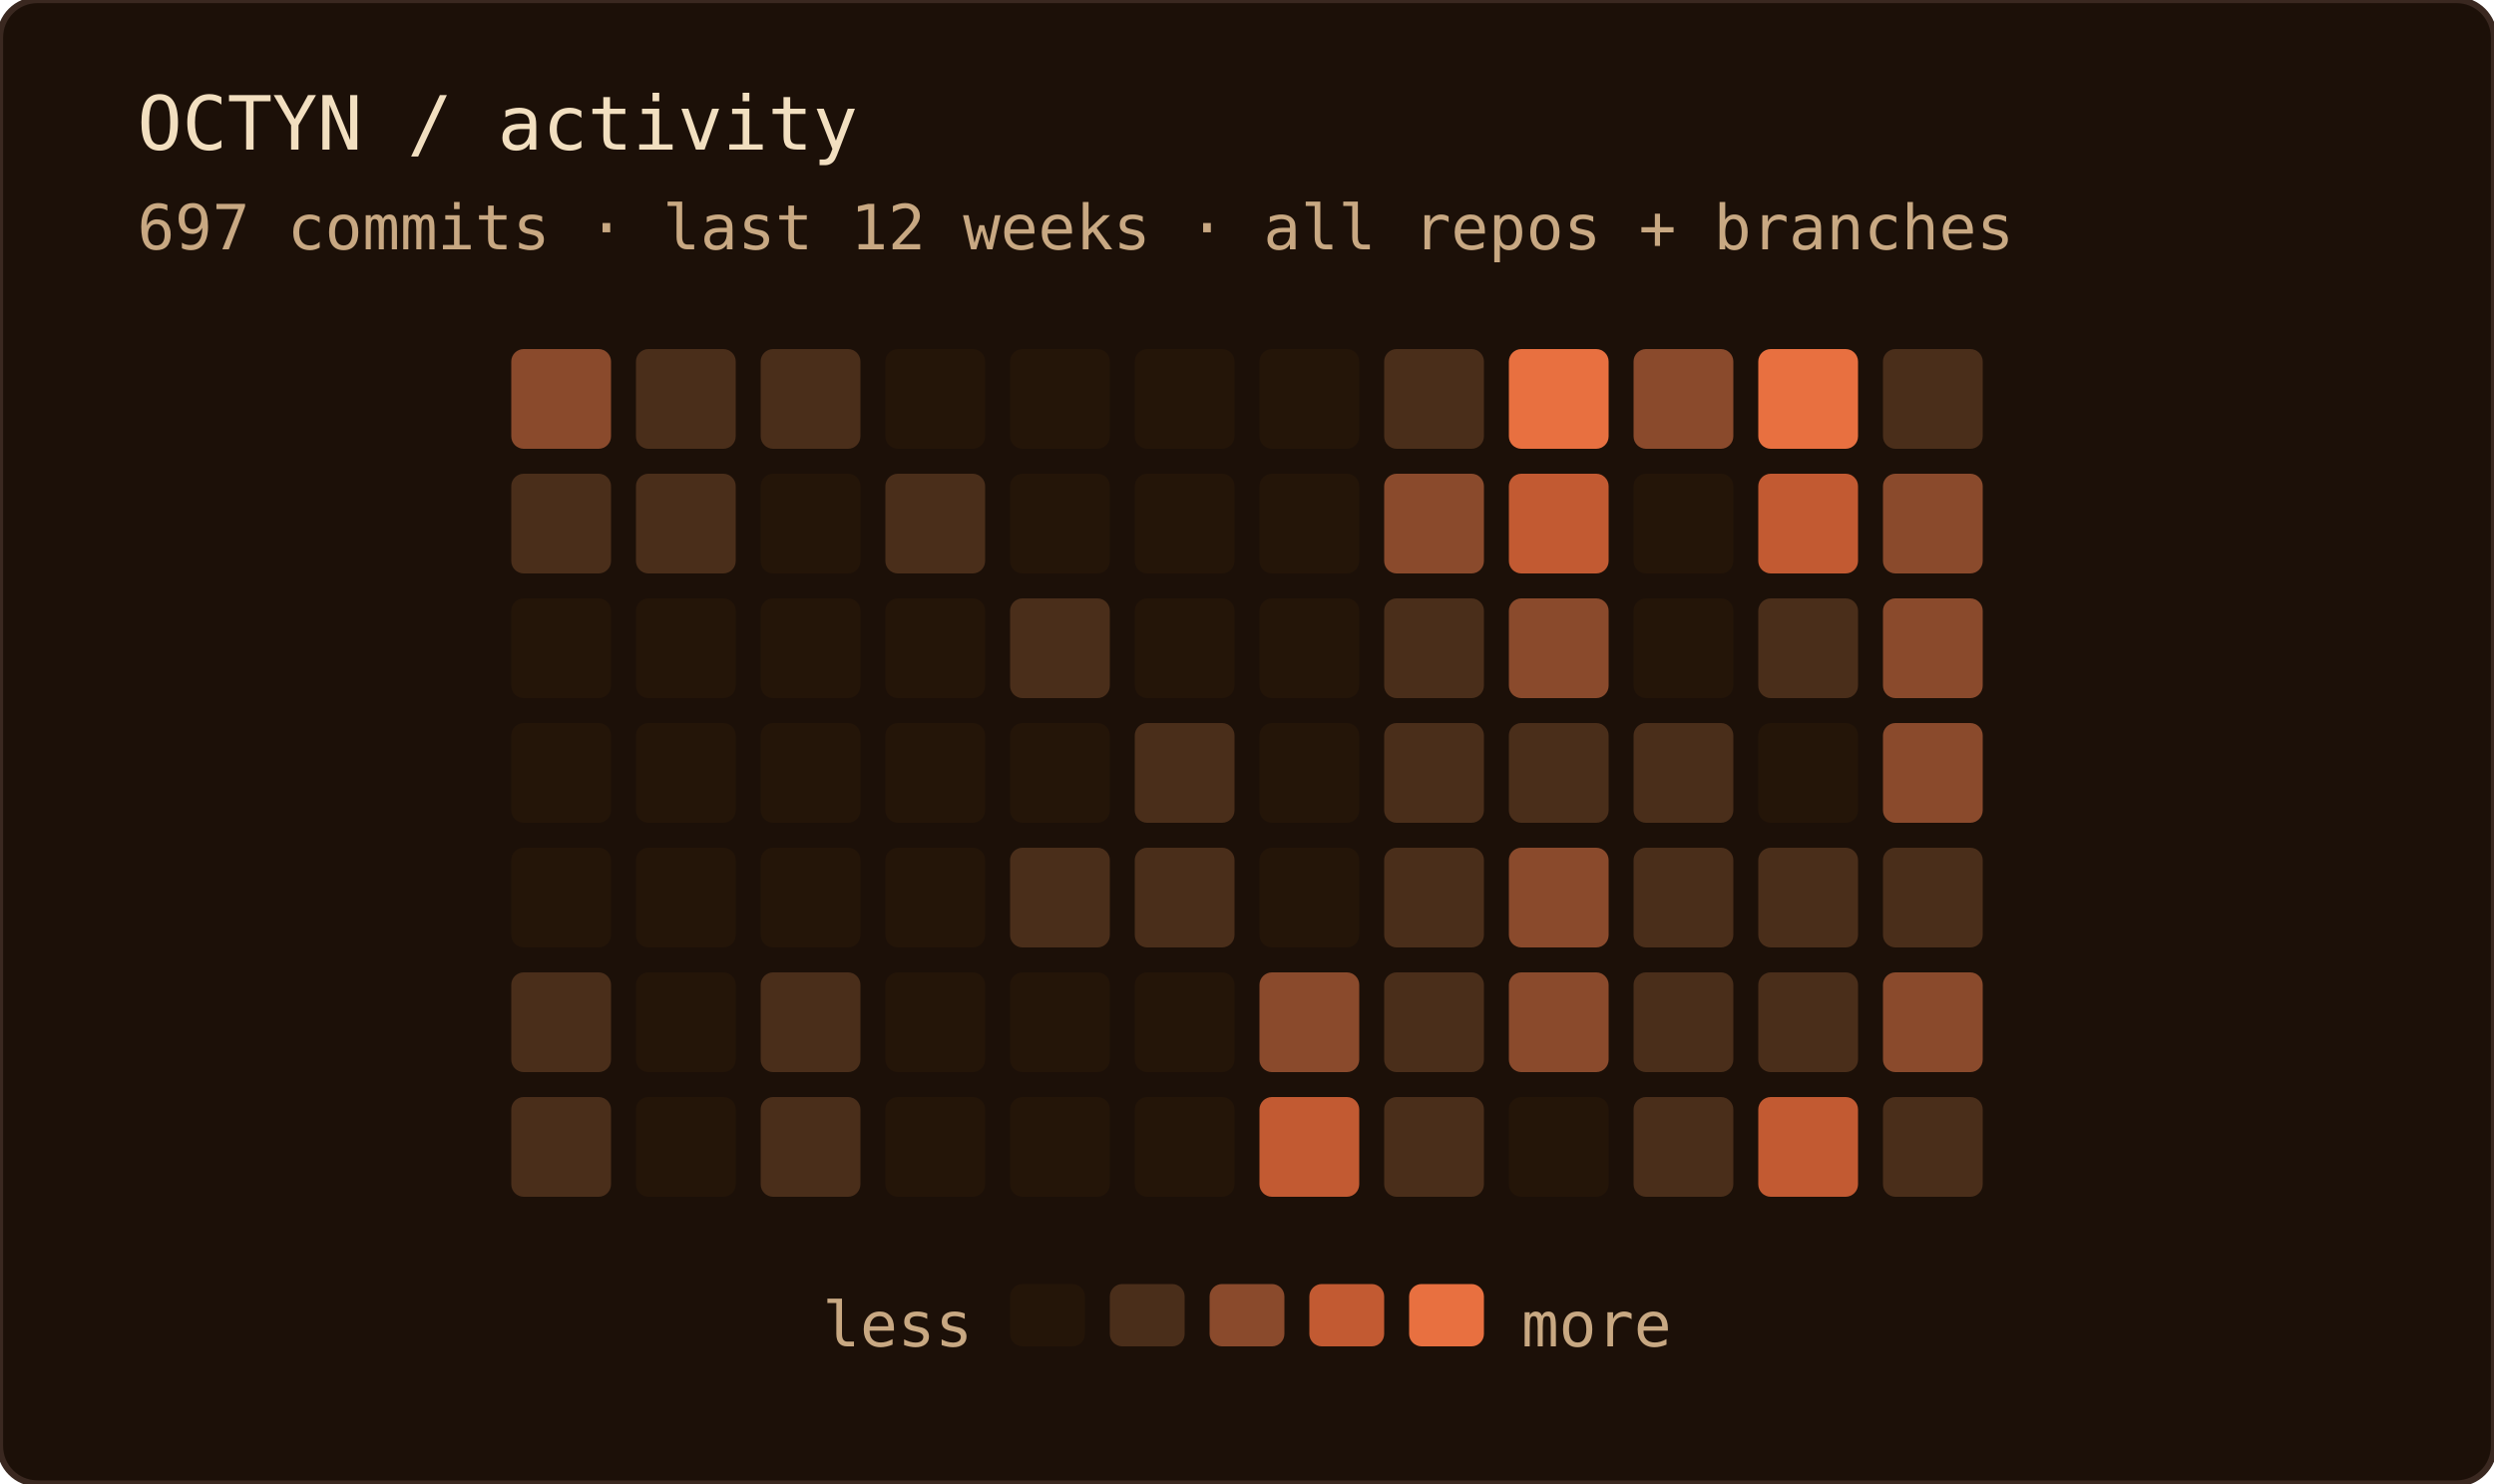
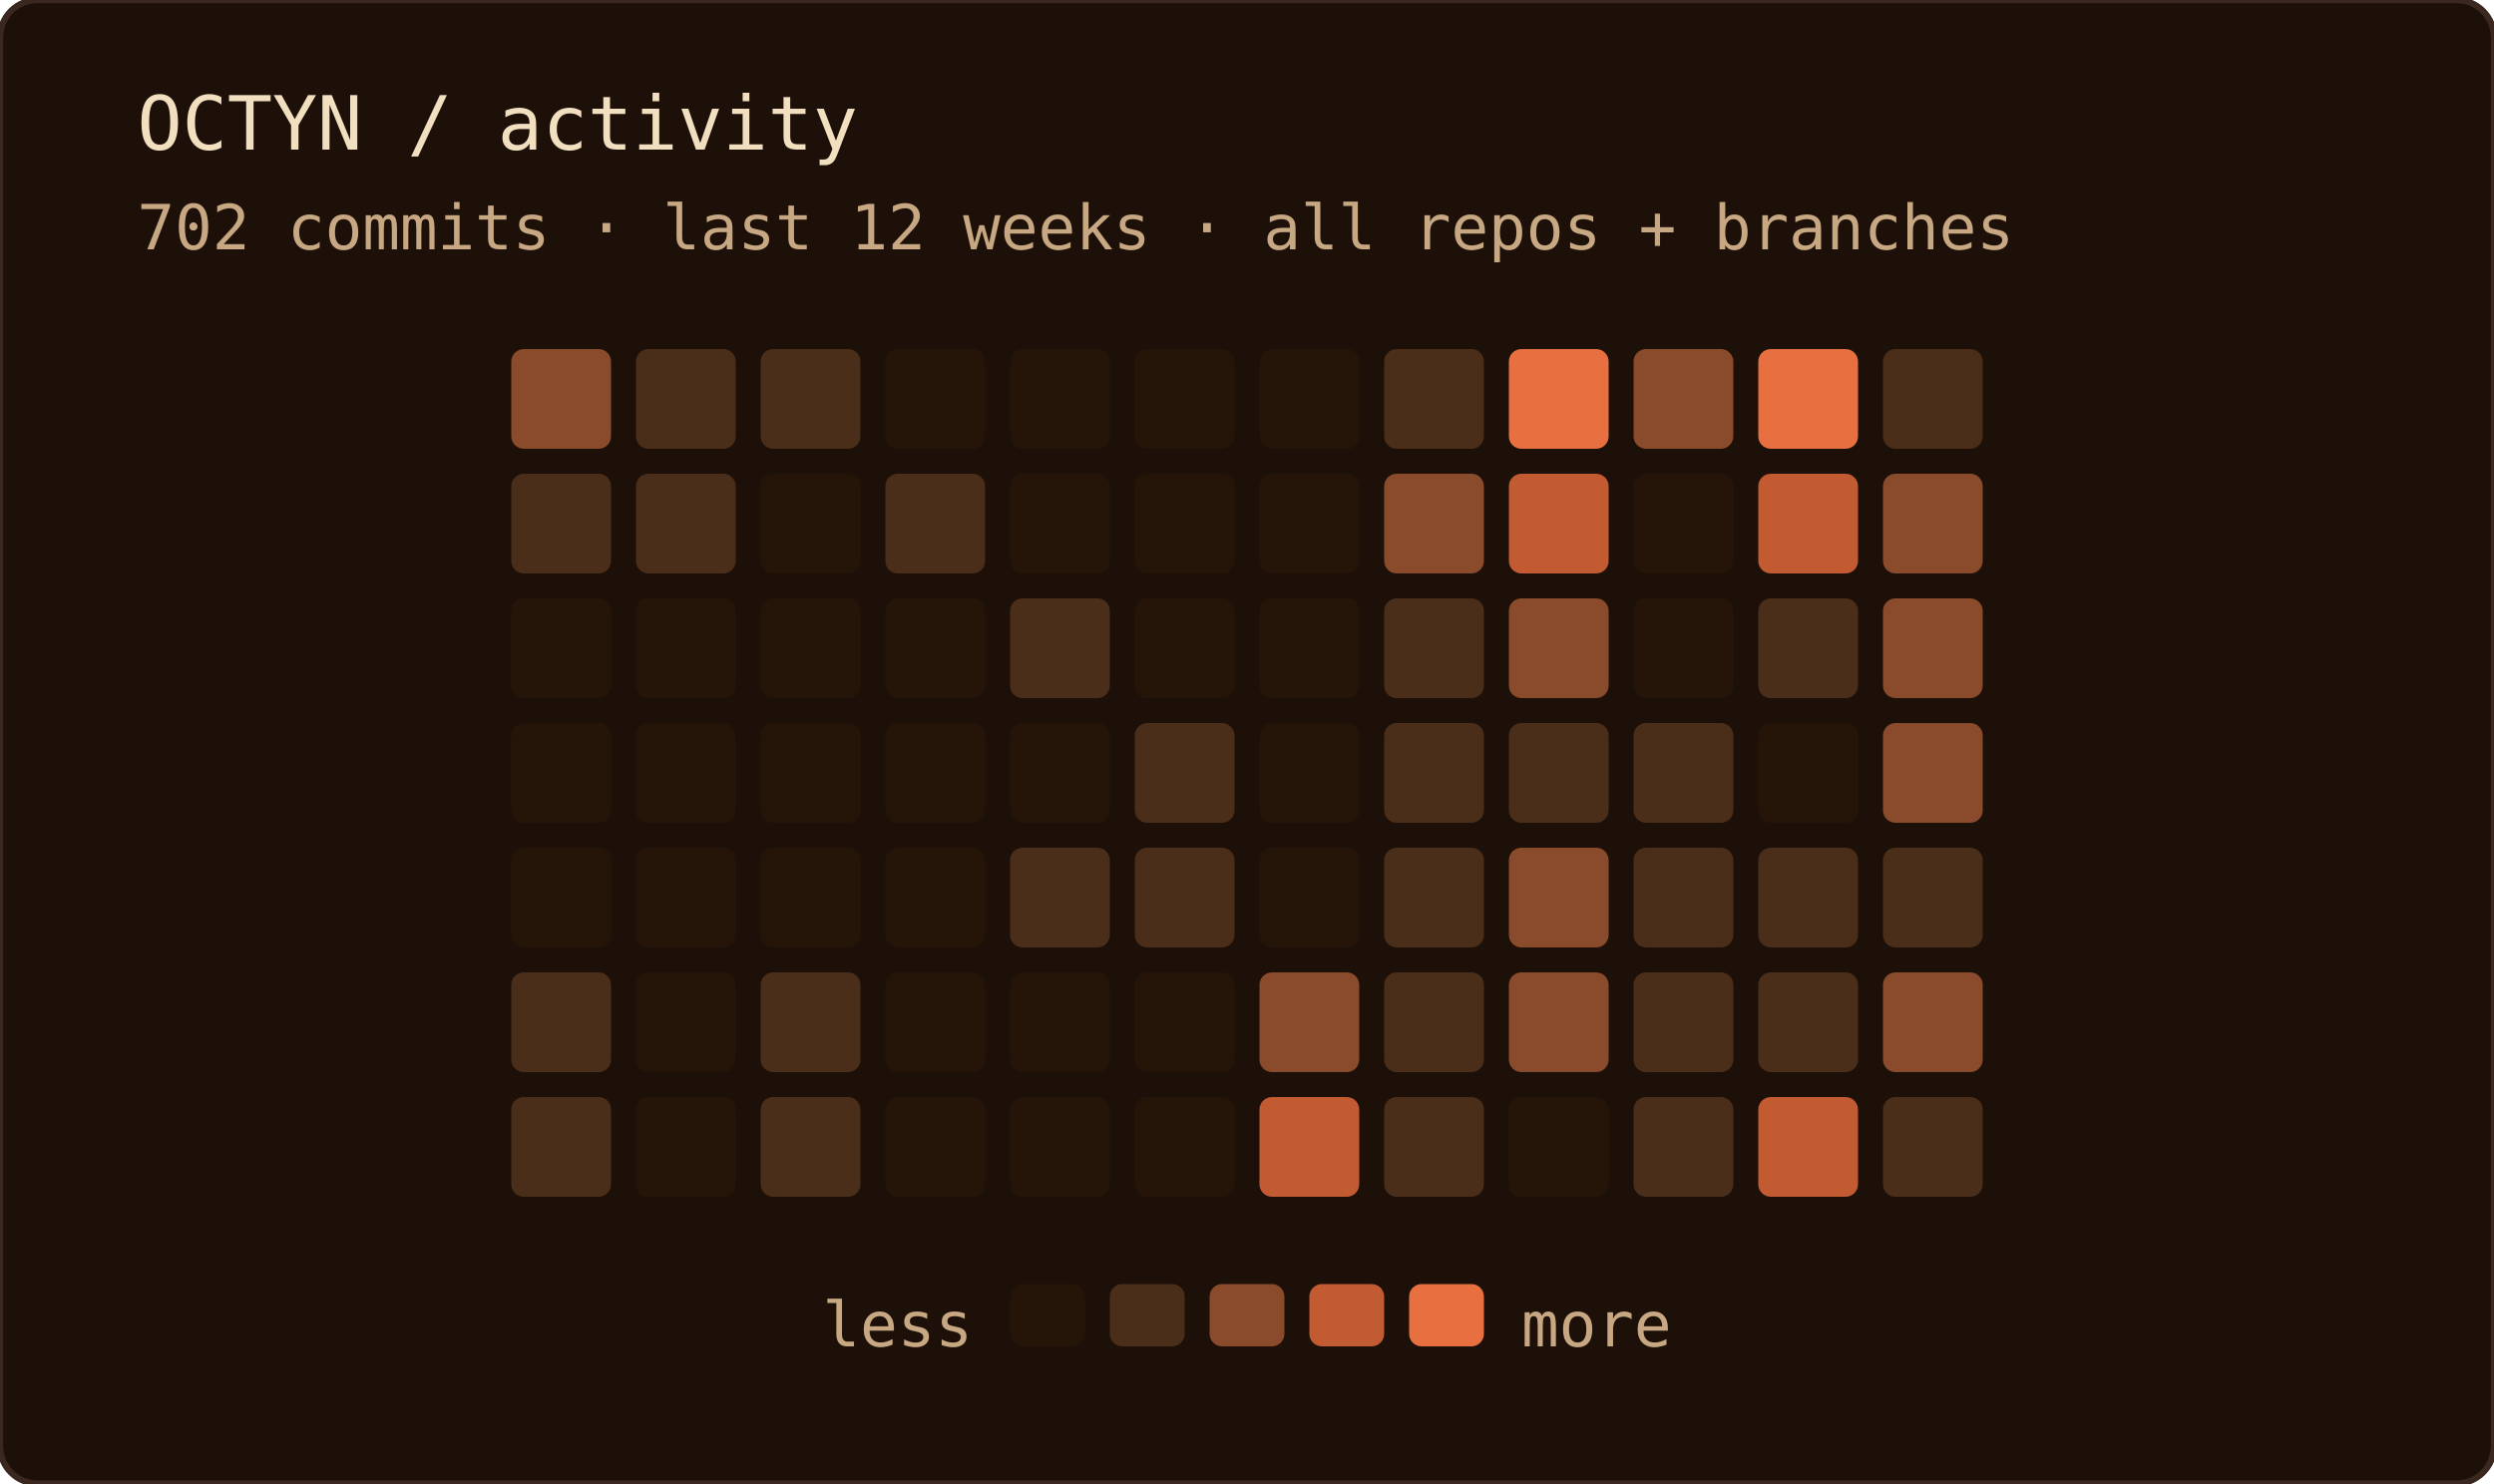
<svg xmlns="http://www.w3.org/2000/svg" width="400" height="238" role="img" aria-label="OCTYN commit activity — last 12 weeks · all repos + branches">
  <rect width="100%" height="100%" rx="6" fill="#1c1008" />
  <rect width="100%" height="100%" rx="6" fill="none" stroke="#3a2820" stroke-width="1" />
  <text x="22" y="24" font-family="'JetBrains Mono', 'Fira Code', ui-monospace, SFMono-Regular, Menlo, monospace" font-size="12" fill="#f2dfc0">OCTYN / activity</text>
-   <text x="22" y="40" font-family="'JetBrains Mono', 'Fira Code', ui-monospace, SFMono-Regular, Menlo, monospace" font-size="10" fill="#c8a882">697 commits · last 12 weeks · all repos + branches</text>
+   <text x="22" y="40" font-family="'JetBrains Mono', 'Fira Code', ui-monospace, SFMono-Regular, Menlo, monospace" font-size="10" fill="#c8a882">702 commits · last 12 weeks · all repos + branches</text>
  <rect x="82" y="56" width="16" height="16" rx="2" fill="#8a4a2c" />
  <rect x="82" y="76" width="16" height="16" rx="2" fill="#4a2e1a" />
  <rect x="82" y="96" width="16" height="16" rx="2" fill="#241508" />
  <rect x="82" y="116" width="16" height="16" rx="2" fill="#241508" />
  <rect x="82" y="136" width="16" height="16" rx="2" fill="#241508" />
  <rect x="82" y="156" width="16" height="16" rx="2" fill="#4a2e1a" />
  <rect x="82" y="176" width="16" height="16" rx="2" fill="#4a2e1a" />
  <rect x="102" y="56" width="16" height="16" rx="2" fill="#4a2e1a" />
  <rect x="102" y="76" width="16" height="16" rx="2" fill="#4a2e1a" />
  <rect x="102" y="96" width="16" height="16" rx="2" fill="#241508" />
  <rect x="102" y="116" width="16" height="16" rx="2" fill="#241508" />
  <rect x="102" y="136" width="16" height="16" rx="2" fill="#241508" />
  <rect x="102" y="156" width="16" height="16" rx="2" fill="#241508" />
  <rect x="102" y="176" width="16" height="16" rx="2" fill="#241508" />
  <rect x="122" y="56" width="16" height="16" rx="2" fill="#4a2e1a" />
  <rect x="122" y="76" width="16" height="16" rx="2" fill="#241508" />
  <rect x="122" y="96" width="16" height="16" rx="2" fill="#241508" />
  <rect x="122" y="116" width="16" height="16" rx="2" fill="#241508" />
  <rect x="122" y="136" width="16" height="16" rx="2" fill="#241508" />
  <rect x="122" y="156" width="16" height="16" rx="2" fill="#4a2e1a" />
  <rect x="122" y="176" width="16" height="16" rx="2" fill="#4a2e1a" />
  <rect x="142" y="56" width="16" height="16" rx="2" fill="#241508" />
  <rect x="142" y="76" width="16" height="16" rx="2" fill="#4a2e1a" />
  <rect x="142" y="96" width="16" height="16" rx="2" fill="#241508" />
  <rect x="142" y="116" width="16" height="16" rx="2" fill="#241508" />
  <rect x="142" y="136" width="16" height="16" rx="2" fill="#241508" />
  <rect x="142" y="156" width="16" height="16" rx="2" fill="#241508" />
  <rect x="142" y="176" width="16" height="16" rx="2" fill="#241508" />
  <rect x="162" y="56" width="16" height="16" rx="2" fill="#241508" />
  <rect x="162" y="76" width="16" height="16" rx="2" fill="#241508" />
  <rect x="162" y="96" width="16" height="16" rx="2" fill="#4a2e1a" />
  <rect x="162" y="116" width="16" height="16" rx="2" fill="#241508" />
  <rect x="162" y="136" width="16" height="16" rx="2" fill="#4a2e1a" />
  <rect x="162" y="156" width="16" height="16" rx="2" fill="#241508" />
  <rect x="162" y="176" width="16" height="16" rx="2" fill="#241508" />
  <rect x="182" y="56" width="16" height="16" rx="2" fill="#241508" />
  <rect x="182" y="76" width="16" height="16" rx="2" fill="#241508" />
  <rect x="182" y="96" width="16" height="16" rx="2" fill="#241508" />
  <rect x="182" y="116" width="16" height="16" rx="2" fill="#4a2e1a" />
  <rect x="182" y="136" width="16" height="16" rx="2" fill="#4a2e1a" />
  <rect x="182" y="156" width="16" height="16" rx="2" fill="#241508" />
  <rect x="182" y="176" width="16" height="16" rx="2" fill="#241508" />
  <rect x="202" y="56" width="16" height="16" rx="2" fill="#241508" />
  <rect x="202" y="76" width="16" height="16" rx="2" fill="#241508" />
  <rect x="202" y="96" width="16" height="16" rx="2" fill="#241508" />
  <rect x="202" y="116" width="16" height="16" rx="2" fill="#241508" />
  <rect x="202" y="136" width="16" height="16" rx="2" fill="#241508" />
  <rect x="202" y="156" width="16" height="16" rx="2" fill="#8a4a2c" />
  <rect x="202" y="176" width="16" height="16" rx="2" fill="#c25a32" />
  <rect x="222" y="56" width="16" height="16" rx="2" fill="#4a2e1a" />
  <rect x="222" y="76" width="16" height="16" rx="2" fill="#8a4a2c" />
  <rect x="222" y="96" width="16" height="16" rx="2" fill="#4a2e1a" />
  <rect x="222" y="116" width="16" height="16" rx="2" fill="#4a2e1a" />
  <rect x="222" y="136" width="16" height="16" rx="2" fill="#4a2e1a" />
  <rect x="222" y="156" width="16" height="16" rx="2" fill="#4a2e1a" />
  <rect x="222" y="176" width="16" height="16" rx="2" fill="#4a2e1a" />
  <rect x="242" y="56" width="16" height="16" rx="2" fill="#e87040" />
  <rect x="242" y="76" width="16" height="16" rx="2" fill="#c25a32" />
  <rect x="242" y="96" width="16" height="16" rx="2" fill="#8a4a2c" />
  <rect x="242" y="116" width="16" height="16" rx="2" fill="#4a2e1a" />
  <rect x="242" y="136" width="16" height="16" rx="2" fill="#8a4a2c" />
  <rect x="242" y="156" width="16" height="16" rx="2" fill="#8a4a2c" />
  <rect x="242" y="176" width="16" height="16" rx="2" fill="#241508" />
  <rect x="262" y="56" width="16" height="16" rx="2" fill="#8a4a2c" />
  <rect x="262" y="76" width="16" height="16" rx="2" fill="#241508" />
  <rect x="262" y="96" width="16" height="16" rx="2" fill="#241508" />
  <rect x="262" y="116" width="16" height="16" rx="2" fill="#4a2e1a" />
  <rect x="262" y="136" width="16" height="16" rx="2" fill="#4a2e1a" />
  <rect x="262" y="156" width="16" height="16" rx="2" fill="#4a2e1a" />
  <rect x="262" y="176" width="16" height="16" rx="2" fill="#4a2e1a" />
  <rect x="282" y="56" width="16" height="16" rx="2" fill="#e87040" />
  <rect x="282" y="76" width="16" height="16" rx="2" fill="#c25a32" />
  <rect x="282" y="96" width="16" height="16" rx="2" fill="#4a2e1a" />
  <rect x="282" y="116" width="16" height="16" rx="2" fill="#241508" />
  <rect x="282" y="136" width="16" height="16" rx="2" fill="#4a2e1a" />
  <rect x="282" y="156" width="16" height="16" rx="2" fill="#4a2e1a" />
  <rect x="282" y="176" width="16" height="16" rx="2" fill="#c25a32" />
  <rect x="302" y="56" width="16" height="16" rx="2" fill="#4a2e1a" />
  <rect x="302" y="76" width="16" height="16" rx="2" fill="#8a4a2c" />
  <rect x="302" y="96" width="16" height="16" rx="2" fill="#8a4a2c" />
  <rect x="302" y="116" width="16" height="16" rx="2" fill="#8a4a2c" />
  <rect x="302" y="136" width="16" height="16" rx="2" fill="#4a2e1a" />
  <rect x="302" y="156" width="16" height="16" rx="2" fill="#8a4a2c" />
  <rect x="302" y="176" width="16" height="16" rx="2" fill="#4a2e1a" />
  <text x="156" y="216" text-anchor="end" font-family="'JetBrains Mono', 'Fira Code', ui-monospace, SFMono-Regular, Menlo, monospace" font-size="10" fill="#c8a882">less</text>
  <rect x="162" y="206" width="12" height="10" rx="2" fill="#241508" />
  <rect x="178" y="206" width="12" height="10" rx="2" fill="#4a2e1a" />
  <rect x="194" y="206" width="12" height="10" rx="2" fill="#8a4a2c" />
  <rect x="210" y="206" width="12" height="10" rx="2" fill="#c25a32" />
  <rect x="226" y="206" width="12" height="10" rx="2" fill="#e87040" />
  <text x="244" y="216" font-family="'JetBrains Mono', 'Fira Code', ui-monospace, SFMono-Regular, Menlo, monospace" font-size="10" fill="#c8a882">more</text>
</svg>
